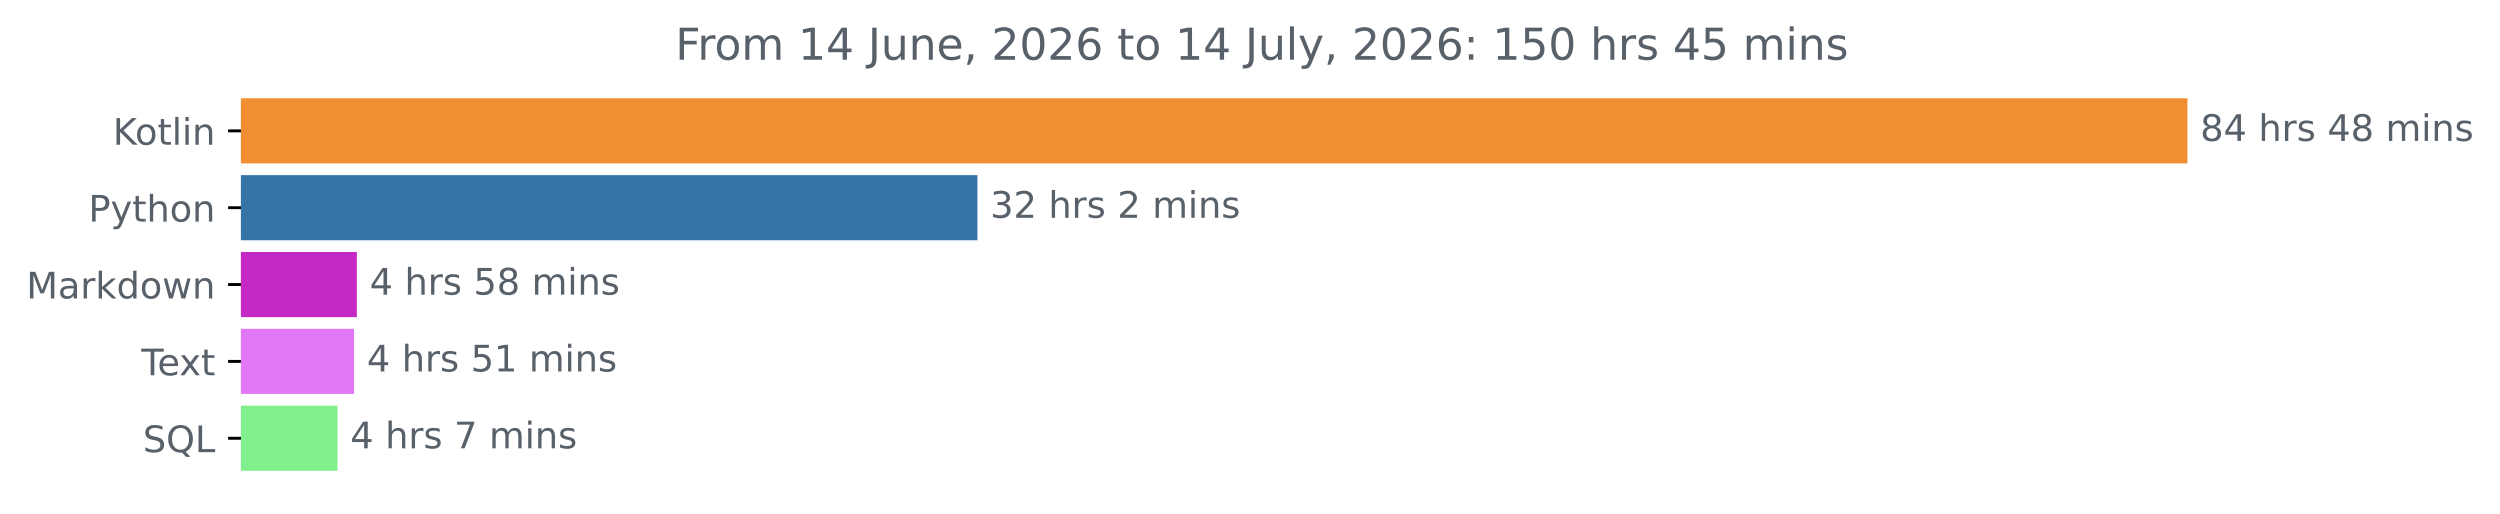
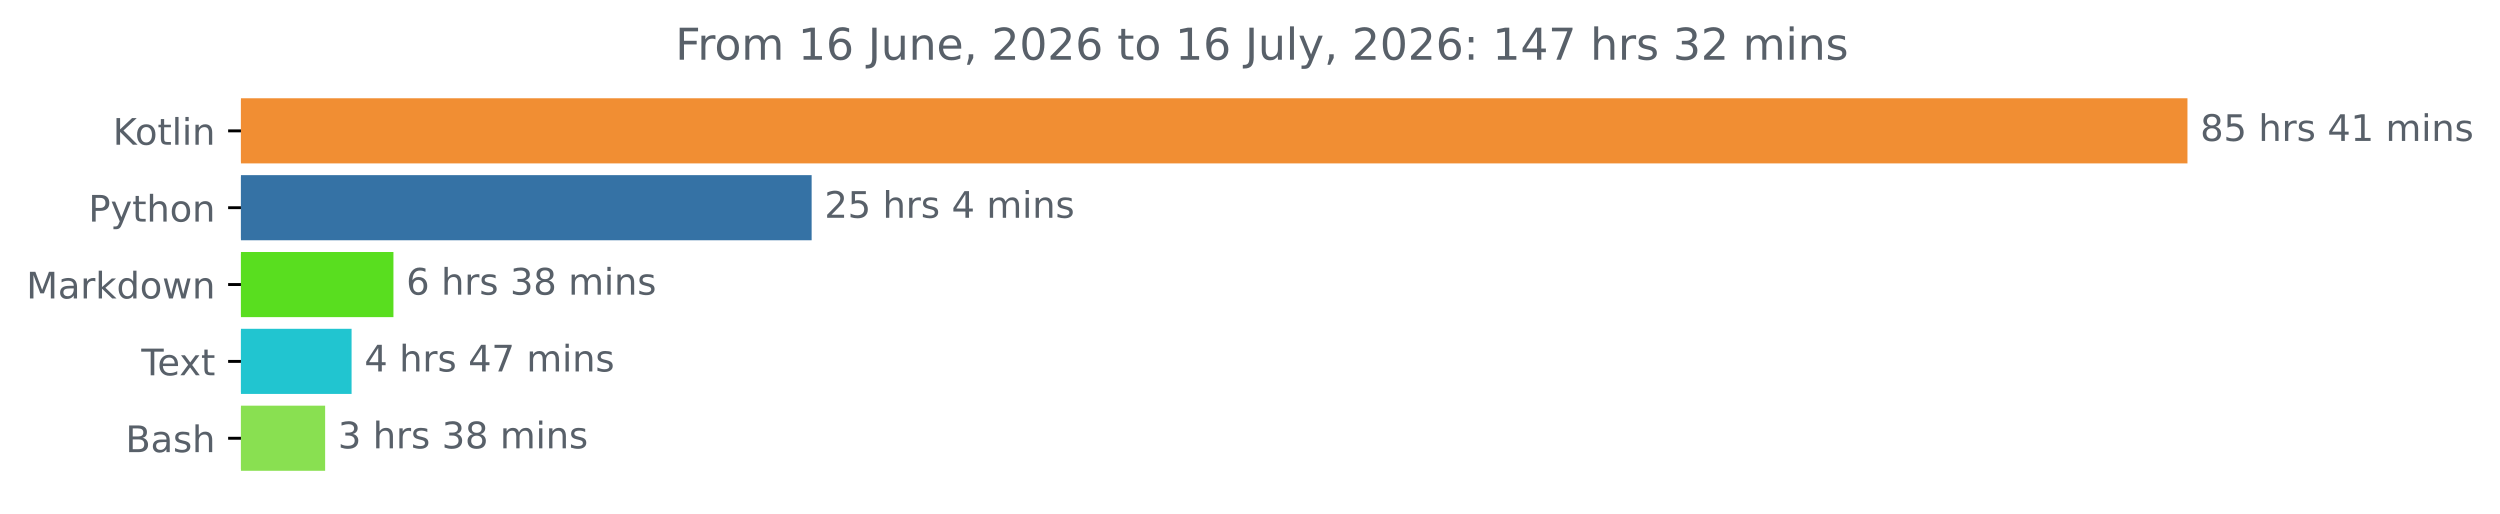
<svg xmlns="http://www.w3.org/2000/svg" xmlns:xlink="http://www.w3.org/1999/xlink" width="683.177pt" height="140.398pt" viewBox="0 0 683.177 140.398" version="1.1">
  <defs>
    <style type="text/css">*{stroke-linejoin: round; stroke-linecap: butt}</style>
  </defs>
  <g id="figure_1">
    <g id="patch_1">
      <path d="M 0 140.398  L 683.177 140.398  L 683.177 0  L 0 0  L 0 140.398  z " style="fill: none" />
    </g>
    <g id="axes_1">
      <g id="patch_2">
-         <path d="M 65.841 27.358  L 597.269 27.358  L 597.269 44.158  L 65.841 44.158  z " clip-path="url(#p3224deefbf)" style="fill: #f18e33; stroke: #f18e33; stroke-linejoin: miter" />
+         <path d="M 65.841 27.358  L 597.269 27.358  L 597.269 44.158  L 65.841 44.158  z " clip-path="url(#p8a112ee69e)" style="fill: #f18e33; stroke: #f18e33; stroke-linejoin: miter" />
      </g>
      <g id="patch_3">
-         <path d="M 65.841 48.358  L 266.603 48.358  L 266.603 65.158  L 65.841 65.158  z " clip-path="url(#p3224deefbf)" style="fill: #3572a5; stroke: #3572a5; stroke-linejoin: miter" />
+         <path d="M 65.841 48.358  L 221.298 48.358  L 221.298 65.158  L 65.841 65.158  z " clip-path="url(#p8a112ee69e)" style="fill: #3572a5; stroke: #3572a5; stroke-linejoin: miter" />
      </g>
      <g id="patch_4">
-         <path d="M 65.841 69.358  L 97.018 69.358  L 97.018 86.158  L 65.841 86.158  z " clip-path="url(#p3224deefbf)" style="fill: #c429c5; stroke: #c429c5; stroke-linejoin: miter" />
+         <path d="M 65.841 69.358  L 107.015 69.358  L 107.015 86.158  L 65.841 86.158  z " clip-path="url(#p8a112ee69e)" style="fill: #59de1f; stroke: #59de1f; stroke-linejoin: miter" />
      </g>
      <g id="patch_5">
-         <path d="M 65.841 90.358  L 96.262 90.358  L 96.262 107.158  L 65.841 107.158  z " clip-path="url(#p3224deefbf)" style="fill: #e078f7; stroke: #e078f7; stroke-linejoin: miter" />
+         <path d="M 65.841 90.358  L 95.578 90.358  L 95.578 107.158  L 65.841 107.158  z " clip-path="url(#p8a112ee69e)" style="fill: #21c5d0; stroke: #21c5d0; stroke-linejoin: miter" />
      </g>
      <g id="patch_6">
-         <path d="M 65.841 111.358  L 91.727 111.358  L 91.727 128.158  L 65.841 128.158  z " clip-path="url(#p3224deefbf)" style="fill: #82ef8d; stroke: #82ef8d; stroke-linejoin: miter" />
+         <path d="M 65.841 111.358  L 88.349 111.358  L 88.349 128.158  L 65.841 128.158  z " clip-path="url(#p8a112ee69e)" style="fill: #89e051; stroke: #89e051; stroke-linejoin: miter" />
      </g>
      <g id="matplotlib.axis_1" />
      <g id="matplotlib.axis_2">
        <g id="ytick_1">
          <g id="line2d_1">
            <defs>
-               <path id="mf8705f5f57" d="M 0 0  L -3.5 0  " style="stroke: #000000; stroke-width: 0.8" />
+               <path id="m1fad1ec79e" d="M 0 0  L -3.5 0  " style="stroke: #000000; stroke-width: 0.8" />
            </defs>
            <g>
-               <use xlink:href="#mf8705f5f57" x="65.841" y="35.758" style="stroke: #000000; stroke-width: 0.8" />
+               <use xlink:href="#m1fad1ec79e" x="65.841" y="35.758" style="stroke: #000000; stroke-width: 0.8" />
            </g>
          </g>
          <g id="text_1">
            <g style="fill: #586069" transform="translate(30.85 39.55734) scale(0.1 -0.1)">
              <defs>
                <path id="DejaVuSans-4b" d="M 628 4666  L 1259 4666  L 1259 2694  L 3353 4666  L 4166 4666  L 1850 2491  L 4331 0  L 3500 0  L 1259 2247  L 1259 0  L 628 0  L 628 4666  z " transform="scale(0.015625)" />
                <path id="DejaVuSans-6f" d="M 1959 3097  Q 1497 3097 1228 2736  Q 959 2375 959 1747  Q 959 1119 1226 758  Q 1494 397 1959 397  Q 2419 397 2687 759  Q 2956 1122 2956 1747  Q 2956 2369 2687 2733  Q 2419 3097 1959 3097  z M 1959 3584  Q 2709 3584 3137 3096  Q 3566 2609 3566 1747  Q 3566 888 3137 398  Q 2709 -91 1959 -91  Q 1206 -91 779 398  Q 353 888 353 1747  Q 353 2609 779 3096  Q 1206 3584 1959 3584  z " transform="scale(0.015625)" />
                <path id="DejaVuSans-74" d="M 1172 4494  L 1172 3500  L 2356 3500  L 2356 3053  L 1172 3053  L 1172 1153  Q 1172 725 1289 603  Q 1406 481 1766 481  L 2356 481  L 2356 0  L 1766 0  Q 1100 0 847 248  Q 594 497 594 1153  L 594 3053  L 172 3053  L 172 3500  L 594 3500  L 594 4494  L 1172 4494  z " transform="scale(0.015625)" />
                <path id="DejaVuSans-6c" d="M 603 4863  L 1178 4863  L 1178 0  L 603 0  L 603 4863  z " transform="scale(0.015625)" />
                <path id="DejaVuSans-69" d="M 603 3500  L 1178 3500  L 1178 0  L 603 0  L 603 3500  z M 603 4863  L 1178 4863  L 1178 4134  L 603 4134  L 603 4863  z " transform="scale(0.015625)" />
                <path id="DejaVuSans-6e" d="M 3513 2113  L 3513 0  L 2938 0  L 2938 2094  Q 2938 2591 2744 2837  Q 2550 3084 2163 3084  Q 1697 3084 1428 2787  Q 1159 2491 1159 1978  L 1159 0  L 581 0  L 581 3500  L 1159 3500  L 1159 2956  Q 1366 3272 1645 3428  Q 1925 3584 2291 3584  Q 2894 3584 3203 3211  Q 3513 2838 3513 2113  z " transform="scale(0.015625)" />
              </defs>
              <use xlink:href="#DejaVuSans-4b" />
              <use xlink:href="#DejaVuSans-6f" x="60.576" />
              <use xlink:href="#DejaVuSans-74" x="121.758" />
              <use xlink:href="#DejaVuSans-6c" x="160.967" />
              <use xlink:href="#DejaVuSans-69" x="188.75" />
              <use xlink:href="#DejaVuSans-6e" x="216.533" />
            </g>
          </g>
        </g>
        <g id="ytick_2">
          <g id="line2d_2">
            <g>
-               <use xlink:href="#mf8705f5f57" x="65.841" y="56.758" style="stroke: #000000; stroke-width: 0.8" />
+               <use xlink:href="#m1fad1ec79e" x="65.841" y="56.758" style="stroke: #000000; stroke-width: 0.8" />
            </g>
          </g>
          <g id="text_2">
            <g style="fill: #586069" transform="translate(24.17813 60.55734) scale(0.1 -0.1)">
              <defs>
                <path id="DejaVuSans-50" d="M 1259 4147  L 1259 2394  L 2053 2394  Q 2494 2394 2734 2622  Q 2975 2850 2975 3272  Q 2975 3691 2734 3919  Q 2494 4147 2053 4147  L 1259 4147  z M 628 4666  L 2053 4666  Q 2838 4666 3239 4311  Q 3641 3956 3641 3272  Q 3641 2581 3239 2228  Q 2838 1875 2053 1875  L 1259 1875  L 1259 0  L 628 0  L 628 4666  z " transform="scale(0.015625)" />
                <path id="DejaVuSans-79" d="M 2059 -325  Q 1816 -950 1584 -1140  Q 1353 -1331 966 -1331  L 506 -1331  L 506 -850  L 844 -850  Q 1081 -850 1212 -737  Q 1344 -625 1503 -206  L 1606 56  L 191 3500  L 800 3500  L 1894 763  L 2988 3500  L 3597 3500  L 2059 -325  z " transform="scale(0.015625)" />
                <path id="DejaVuSans-68" d="M 3513 2113  L 3513 0  L 2938 0  L 2938 2094  Q 2938 2591 2744 2837  Q 2550 3084 2163 3084  Q 1697 3084 1428 2787  Q 1159 2491 1159 1978  L 1159 0  L 581 0  L 581 4863  L 1159 4863  L 1159 2956  Q 1366 3272 1645 3428  Q 1925 3584 2291 3584  Q 2894 3584 3203 3211  Q 3513 2838 3513 2113  z " transform="scale(0.015625)" />
              </defs>
              <use xlink:href="#DejaVuSans-50" />
              <use xlink:href="#DejaVuSans-79" x="60.303" />
              <use xlink:href="#DejaVuSans-74" x="119.482" />
              <use xlink:href="#DejaVuSans-68" x="158.691" />
              <use xlink:href="#DejaVuSans-6f" x="222.07" />
              <use xlink:href="#DejaVuSans-6e" x="283.252" />
            </g>
          </g>
        </g>
        <g id="ytick_3">
          <g id="line2d_3">
            <g>
-               <use xlink:href="#mf8705f5f57" x="65.841" y="77.758" style="stroke: #000000; stroke-width: 0.8" />
+               <use xlink:href="#m1fad1ec79e" x="65.841" y="77.758" style="stroke: #000000; stroke-width: 0.8" />
            </g>
          </g>
          <g id="text_3">
            <g style="fill: #586069" transform="translate(7.2 81.55734) scale(0.1 -0.1)">
              <defs>
                <path id="DejaVuSans-4d" d="M 628 4666  L 1569 4666  L 2759 1491  L 3956 4666  L 4897 4666  L 4897 0  L 4281 0  L 4281 4097  L 3078 897  L 2444 897  L 1241 4097  L 1241 0  L 628 0  L 628 4666  z " transform="scale(0.015625)" />
                <path id="DejaVuSans-61" d="M 2194 1759  Q 1497 1759 1228 1600  Q 959 1441 959 1056  Q 959 750 1161 570  Q 1363 391 1709 391  Q 2188 391 2477 730  Q 2766 1069 2766 1631  L 2766 1759  L 2194 1759  z M 3341 1997  L 3341 0  L 2766 0  L 2766 531  Q 2569 213 2275 61  Q 1981 -91 1556 -91  Q 1019 -91 701 211  Q 384 513 384 1019  Q 384 1609 779 1909  Q 1175 2209 1959 2209  L 2766 2209  L 2766 2266  Q 2766 2663 2505 2880  Q 2244 3097 1772 3097  Q 1472 3097 1187 3025  Q 903 2953 641 2809  L 641 3341  Q 956 3463 1253 3523  Q 1550 3584 1831 3584  Q 2591 3584 2966 3190  Q 3341 2797 3341 1997  z " transform="scale(0.015625)" />
                <path id="DejaVuSans-72" d="M 2631 2963  Q 2534 3019 2420 3045  Q 2306 3072 2169 3072  Q 1681 3072 1420 2755  Q 1159 2438 1159 1844  L 1159 0  L 581 0  L 581 3500  L 1159 3500  L 1159 2956  Q 1341 3275 1631 3429  Q 1922 3584 2338 3584  Q 2397 3584 2469 3576  Q 2541 3569 2628 3553  L 2631 2963  z " transform="scale(0.015625)" />
                <path id="DejaVuSans-6b" d="M 581 4863  L 1159 4863  L 1159 1991  L 2875 3500  L 3609 3500  L 1753 1863  L 3688 0  L 2938 0  L 1159 1709  L 1159 0  L 581 0  L 581 4863  z " transform="scale(0.015625)" />
                <path id="DejaVuSans-64" d="M 2906 2969  L 2906 4863  L 3481 4863  L 3481 0  L 2906 0  L 2906 525  Q 2725 213 2448 61  Q 2172 -91 1784 -91  Q 1150 -91 751 415  Q 353 922 353 1747  Q 353 2572 751 3078  Q 1150 3584 1784 3584  Q 2172 3584 2448 3432  Q 2725 3281 2906 2969  z M 947 1747  Q 947 1113 1208 752  Q 1469 391 1925 391  Q 2381 391 2643 752  Q 2906 1113 2906 1747  Q 2906 2381 2643 2742  Q 2381 3103 1925 3103  Q 1469 3103 1208 2742  Q 947 2381 947 1747  z " transform="scale(0.015625)" />
                <path id="DejaVuSans-77" d="M 269 3500  L 844 3500  L 1563 769  L 2278 3500  L 2956 3500  L 3675 769  L 4391 3500  L 4966 3500  L 4050 0  L 3372 0  L 2619 2869  L 1863 0  L 1184 0  L 269 3500  z " transform="scale(0.015625)" />
              </defs>
              <use xlink:href="#DejaVuSans-4d" />
              <use xlink:href="#DejaVuSans-61" x="86.279" />
              <use xlink:href="#DejaVuSans-72" x="147.559" />
              <use xlink:href="#DejaVuSans-6b" x="188.672" />
              <use xlink:href="#DejaVuSans-64" x="246.582" />
              <use xlink:href="#DejaVuSans-6f" x="310.059" />
              <use xlink:href="#DejaVuSans-77" x="371.24" />
              <use xlink:href="#DejaVuSans-6e" x="453.027" />
            </g>
          </g>
        </g>
        <g id="ytick_4">
          <g id="line2d_4">
            <g>
-               <use xlink:href="#mf8705f5f57" x="65.841" y="98.758" style="stroke: #000000; stroke-width: 0.8" />
+               <use xlink:href="#m1fad1ec79e" x="65.841" y="98.758" style="stroke: #000000; stroke-width: 0.8" />
            </g>
          </g>
          <g id="text_4">
            <g style="fill: #586069" transform="translate(38.61563 102.5573) scale(0.1 -0.1)">
              <defs>
                <path id="DejaVuSans-54" d="M -19 4666  L 3928 4666  L 3928 4134  L 2272 4134  L 2272 0  L 1638 0  L 1638 4134  L -19 4134  L -19 4666  z " transform="scale(0.015625)" />
                <path id="DejaVuSans-65" d="M 3597 1894  L 3597 1613  L 953 1613  Q 991 1019 1311 708  Q 1631 397 2203 397  Q 2534 397 2845 478  Q 3156 559 3463 722  L 3463 178  Q 3153 47 2828 -22  Q 2503 -91 2169 -91  Q 1331 -91 842 396  Q 353 884 353 1716  Q 353 2575 817 3079  Q 1281 3584 2069 3584  Q 2775 3584 3186 3129  Q 3597 2675 3597 1894  z M 3022 2063  Q 3016 2534 2758 2815  Q 2500 3097 2075 3097  Q 1594 3097 1305 2825  Q 1016 2553 972 2059  L 3022 2063  z " transform="scale(0.015625)" />
                <path id="DejaVuSans-78" d="M 3513 3500  L 2247 1797  L 3578 0  L 2900 0  L 1881 1375  L 863 0  L 184 0  L 1544 1831  L 300 3500  L 978 3500  L 1906 2253  L 2834 3500  L 3513 3500  z " transform="scale(0.015625)" />
              </defs>
              <use xlink:href="#DejaVuSans-54" />
              <use xlink:href="#DejaVuSans-65" x="44.084" />
              <use xlink:href="#DejaVuSans-78" x="103.857" />
              <use xlink:href="#DejaVuSans-74" x="163.037" />
            </g>
          </g>
        </g>
        <g id="ytick_5">
          <g id="line2d_5">
            <g>
-               <use xlink:href="#mf8705f5f57" x="65.841" y="119.758" style="stroke: #000000; stroke-width: 0.8" />
+               <use xlink:href="#m1fad1ec79e" x="65.841" y="119.758" style="stroke: #000000; stroke-width: 0.8" />
            </g>
          </g>
          <g id="text_5">
-             <g style="fill: #586069" transform="translate(39.04844 123.5573) scale(0.1 -0.1)">
-               <defs>
-                 <path id="DejaVuSans-53" d="M 3425 4513  L 3425 3897  Q 3066 4069 2747 4153  Q 2428 4238 2131 4238  Q 1616 4238 1336 4038  Q 1056 3838 1056 3469  Q 1056 3159 1242 3001  Q 1428 2844 1947 2747  L 2328 2669  Q 3034 2534 3370 2195  Q 3706 1856 3706 1288  Q 3706 609 3251 259  Q 2797 -91 1919 -91  Q 1588 -91 1214 -16  Q 841 59 441 206  L 441 856  Q 825 641 1194 531  Q 1563 422 1919 422  Q 2459 422 2753 634  Q 3047 847 3047 1241  Q 3047 1584 2836 1778  Q 2625 1972 2144 2069  L 1759 2144  Q 1053 2284 737 2584  Q 422 2884 422 3419  Q 422 4038 858 4394  Q 1294 4750 2059 4750  Q 2388 4750 2728 4690  Q 3069 4631 3425 4513  z " transform="scale(0.015625)" />
-                 <path id="DejaVuSans-51" d="M 2522 4238  Q 1834 4238 1429 3725  Q 1025 3213 1025 2328  Q 1025 1447 1429 934  Q 1834 422 2522 422  Q 3209 422 3611 934  Q 4013 1447 4013 2328  Q 4013 3213 3611 3725  Q 3209 4238 2522 4238  z M 3406 84  L 4238 -825  L 3475 -825  L 2784 -78  Q 2681 -84 2626 -87  Q 2572 -91 2522 -91  Q 1538 -91 948 567  Q 359 1225 359 2328  Q 359 3434 948 4092  Q 1538 4750 2522 4750  Q 3503 4750 4090 4092  Q 4678 3434 4678 2328  Q 4678 1516 4351 937  Q 4025 359 3406 84  z " transform="scale(0.015625)" />
-                 <path id="DejaVuSans-4c" d="M 628 4666  L 1259 4666  L 1259 531  L 3531 531  L 3531 0  L 628 0  L 628 4666  z " transform="scale(0.015625)" />
-               </defs>
-               <use xlink:href="#DejaVuSans-53" />
-               <use xlink:href="#DejaVuSans-51" x="63.477" />
-               <use xlink:href="#DejaVuSans-4c" x="142.188" />
+             <g style="fill: #586069" transform="translate(34.30469 123.5573) scale(0.1 -0.1)">
+               <defs>
+                 <path id="DejaVuSans-42" d="M 1259 2228  L 1259 519  L 2272 519  Q 2781 519 3026 730  Q 3272 941 3272 1375  Q 3272 1813 3026 2020  Q 2781 2228 2272 2228  L 1259 2228  z M 1259 4147  L 1259 2741  L 2194 2741  Q 2656 2741 2882 2914  Q 3109 3088 3109 3444  Q 3109 3797 2882 3972  Q 2656 4147 2194 4147  L 1259 4147  z M 628 4666  L 2241 4666  Q 2963 4666 3353 4366  Q 3744 4066 3744 3513  Q 3744 3084 3544 2831  Q 3344 2578 2956 2516  Q 3422 2416 3680 2098  Q 3938 1781 3938 1306  Q 3938 681 3513 340  Q 3088 0 2303 0  L 628 0  L 628 4666  z " transform="scale(0.015625)" />
+                 <path id="DejaVuSans-73" d="M 2834 3397  L 2834 2853  Q 2591 2978 2328 3040  Q 2066 3103 1784 3103  Q 1356 3103 1142 2972  Q 928 2841 928 2578  Q 928 2378 1081 2264  Q 1234 2150 1697 2047  L 1894 2003  Q 2506 1872 2764 1633  Q 3022 1394 3022 966  Q 3022 478 2636 193  Q 2250 -91 1575 -91  Q 1294 -91 989 -36  Q 684 19 347 128  L 347 722  Q 666 556 975 473  Q 1284 391 1588 391  Q 1994 391 2212 530  Q 2431 669 2431 922  Q 2431 1156 2273 1281  Q 2116 1406 1581 1522  L 1381 1569  Q 847 1681 609 1914  Q 372 2147 372 2553  Q 372 3047 722 3315  Q 1072 3584 1716 3584  Q 2034 3584 2315 3537  Q 2597 3491 2834 3397  z " transform="scale(0.015625)" />
+               </defs>
+               <use xlink:href="#DejaVuSans-42" />
+               <use xlink:href="#DejaVuSans-61" x="68.604" />
+               <use xlink:href="#DejaVuSans-73" x="129.883" />
+               <use xlink:href="#DejaVuSans-68" x="181.982" />
            </g>
          </g>
        </g>
      </g>
      <g id="text_6">
        <g style="fill: #586069" transform="translate(601.2692 38.5175) scale(0.1 -0.1)">
          <defs>
            <path id="DejaVuSans-38" d="M 2034 2216  Q 1584 2216 1326 1975  Q 1069 1734 1069 1313  Q 1069 891 1326 650  Q 1584 409 2034 409  Q 2484 409 2743 651  Q 3003 894 3003 1313  Q 3003 1734 2745 1975  Q 2488 2216 2034 2216  z M 1403 2484  Q 997 2584 770 2862  Q 544 3141 544 3541  Q 544 4100 942 4425  Q 1341 4750 2034 4750  Q 2731 4750 3128 4425  Q 3525 4100 3525 3541  Q 3525 3141 3298 2862  Q 3072 2584 2669 2484  Q 3125 2378 3379 2068  Q 3634 1759 3634 1313  Q 3634 634 3220 271  Q 2806 -91 2034 -91  Q 1263 -91 848 271  Q 434 634 434 1313  Q 434 1759 690 2068  Q 947 2378 1403 2484  z M 1172 3481  Q 1172 3119 1398 2916  Q 1625 2713 2034 2713  Q 2441 2713 2670 2916  Q 2900 3119 2900 3481  Q 2900 3844 2670 4047  Q 2441 4250 2034 4250  Q 1625 4250 1398 4047  Q 1172 3844 1172 3481  z " transform="scale(0.015625)" />
+             <path id="DejaVuSans-35" d="M 691 4666  L 3169 4666  L 3169 4134  L 1269 4134  L 1269 2991  Q 1406 3038 1543 3061  Q 1681 3084 1819 3084  Q 2600 3084 3056 2656  Q 3513 2228 3513 1497  Q 3513 744 3044 326  Q 2575 -91 1722 -91  Q 1428 -91 1123 -41  Q 819 9 494 109  L 494 744  Q 775 591 1075 516  Q 1375 441 1709 441  Q 2250 441 2565 725  Q 2881 1009 2881 1497  Q 2881 1984 2565 2268  Q 2250 2553 1709 2553  Q 1456 2553 1204 2497  Q 953 2441 691 2322  L 691 4666  z " transform="scale(0.015625)" />
+             <path id="DejaVuSans-20" transform="scale(0.015625)" />
            <path id="DejaVuSans-34" d="M 2419 4116  L 825 1625  L 2419 1625  L 2419 4116  z M 2253 4666  L 3047 4666  L 3047 1625  L 3713 1625  L 3713 1100  L 3047 1100  L 3047 0  L 2419 0  L 2419 1100  L 313 1100  L 313 1709  L 2253 4666  z " transform="scale(0.015625)" />
-             <path id="DejaVuSans-20" transform="scale(0.015625)" />
-             <path id="DejaVuSans-73" d="M 2834 3397  L 2834 2853  Q 2591 2978 2328 3040  Q 2066 3103 1784 3103  Q 1356 3103 1142 2972  Q 928 2841 928 2578  Q 928 2378 1081 2264  Q 1234 2150 1697 2047  L 1894 2003  Q 2506 1872 2764 1633  Q 3022 1394 3022 966  Q 3022 478 2636 193  Q 2250 -91 1575 -91  Q 1294 -91 989 -36  Q 684 19 347 128  L 347 722  Q 666 556 975 473  Q 1284 391 1588 391  Q 1994 391 2212 530  Q 2431 669 2431 922  Q 2431 1156 2273 1281  Q 2116 1406 1581 1522  L 1381 1569  Q 847 1681 609 1914  Q 372 2147 372 2553  Q 372 3047 722 3315  Q 1072 3584 1716 3584  Q 2034 3584 2315 3537  Q 2597 3491 2834 3397  z " transform="scale(0.015625)" />
+             <path id="DejaVuSans-31" d="M 794 531  L 1825 531  L 1825 4091  L 703 3866  L 703 4441  L 1819 4666  L 2450 4666  L 2450 531  L 3481 531  L 3481 0  L 794 0  L 794 531  z " transform="scale(0.015625)" />
            <path id="DejaVuSans-6d" d="M 3328 2828  Q 3544 3216 3844 3400  Q 4144 3584 4550 3584  Q 5097 3584 5394 3201  Q 5691 2819 5691 2113  L 5691 0  L 5113 0  L 5113 2094  Q 5113 2597 4934 2840  Q 4756 3084 4391 3084  Q 3944 3084 3684 2787  Q 3425 2491 3425 1978  L 3425 0  L 2847 0  L 2847 2094  Q 2847 2600 2669 2842  Q 2491 3084 2119 3084  Q 1678 3084 1418 2786  Q 1159 2488 1159 1978  L 1159 0  L 581 0  L 581 3500  L 1159 3500  L 1159 2956  Q 1356 3278 1631 3431  Q 1906 3584 2284 3584  Q 2666 3584 2933 3390  Q 3200 3197 3328 2828  z " transform="scale(0.015625)" />
          </defs>
          <use xlink:href="#DejaVuSans-38" />
-           <use xlink:href="#DejaVuSans-34" x="63.623" />
+           <use xlink:href="#DejaVuSans-35" x="63.623" />
          <use xlink:href="#DejaVuSans-20" x="127.246" />
          <use xlink:href="#DejaVuSans-68" x="159.033" />
          <use xlink:href="#DejaVuSans-72" x="222.412" />
          <use xlink:href="#DejaVuSans-73" x="263.525" />
          <use xlink:href="#DejaVuSans-20" x="315.625" />
          <use xlink:href="#DejaVuSans-34" x="347.412" />
-           <use xlink:href="#DejaVuSans-38" x="411.035" />
+           <use xlink:href="#DejaVuSans-31" x="411.035" />
          <use xlink:href="#DejaVuSans-20" x="474.658" />
          <use xlink:href="#DejaVuSans-6d" x="506.445" />
          <use xlink:href="#DejaVuSans-69" x="603.857" />
          <use xlink:href="#DejaVuSans-6e" x="631.641" />
          <use xlink:href="#DejaVuSans-73" x="695.02" />
        </g>
      </g>
      <g id="text_7">
-         <g style="fill: #586069" transform="translate(270.6025 59.5175) scale(0.1 -0.1)">
-           <defs>
-             <path id="DejaVuSans-33" d="M 2597 2516  Q 3050 2419 3304 2112  Q 3559 1806 3559 1356  Q 3559 666 3084 287  Q 2609 -91 1734 -91  Q 1441 -91 1130 -33  Q 819 25 488 141  L 488 750  Q 750 597 1062 519  Q 1375 441 1716 441  Q 2309 441 2620 675  Q 2931 909 2931 1356  Q 2931 1769 2642 2001  Q 2353 2234 1838 2234  L 1294 2234  L 1294 2753  L 1863 2753  Q 2328 2753 2575 2939  Q 2822 3125 2822 3475  Q 2822 3834 2567 4026  Q 2313 4219 1838 4219  Q 1578 4219 1281 4162  Q 984 4106 628 3988  L 628 4550  Q 988 4650 1302 4700  Q 1616 4750 1894 4750  Q 2613 4750 3031 4423  Q 3450 4097 3450 3541  Q 3450 3153 3228 2886  Q 3006 2619 2597 2516  z " transform="scale(0.015625)" />
+         <g style="fill: #586069" transform="translate(225.2981 59.5175) scale(0.1 -0.1)">
+           <defs>
            <path id="DejaVuSans-32" d="M 1228 531  L 3431 531  L 3431 0  L 469 0  L 469 531  Q 828 903 1448 1529  Q 2069 2156 2228 2338  Q 2531 2678 2651 2914  Q 2772 3150 2772 3378  Q 2772 3750 2511 3984  Q 2250 4219 1831 4219  Q 1534 4219 1204 4116  Q 875 4013 500 3803  L 500 4441  Q 881 4594 1212 4672  Q 1544 4750 1819 4750  Q 2544 4750 2975 4387  Q 3406 4025 3406 3419  Q 3406 3131 3298 2873  Q 3191 2616 2906 2266  Q 2828 2175 2409 1742  Q 1991 1309 1228 531  z " transform="scale(0.015625)" />
          </defs>
-           <use xlink:href="#DejaVuSans-33" />
-           <use xlink:href="#DejaVuSans-32" x="63.623" />
+           <use xlink:href="#DejaVuSans-32" />
+           <use xlink:href="#DejaVuSans-35" x="63.623" />
          <use xlink:href="#DejaVuSans-20" x="127.246" />
          <use xlink:href="#DejaVuSans-68" x="159.033" />
          <use xlink:href="#DejaVuSans-72" x="222.412" />
          <use xlink:href="#DejaVuSans-73" x="263.525" />
          <use xlink:href="#DejaVuSans-20" x="315.625" />
-           <use xlink:href="#DejaVuSans-32" x="347.412" />
+           <use xlink:href="#DejaVuSans-34" x="347.412" />
          <use xlink:href="#DejaVuSans-20" x="411.035" />
          <use xlink:href="#DejaVuSans-6d" x="442.822" />
          <use xlink:href="#DejaVuSans-69" x="540.234" />
          <use xlink:href="#DejaVuSans-6e" x="568.018" />
          <use xlink:href="#DejaVuSans-73" x="631.396" />
        </g>
      </g>
      <g id="text_8">
-         <g style="fill: #586069" transform="translate(101.0178 80.5175) scale(0.1 -0.1)">
-           <defs>
-             <path id="DejaVuSans-35" d="M 691 4666  L 3169 4666  L 3169 4134  L 1269 4134  L 1269 2991  Q 1406 3038 1543 3061  Q 1681 3084 1819 3084  Q 2600 3084 3056 2656  Q 3513 2228 3513 1497  Q 3513 744 3044 326  Q 2575 -91 1722 -91  Q 1428 -91 1123 -41  Q 819 9 494 109  L 494 744  Q 775 591 1075 516  Q 1375 441 1709 441  Q 2250 441 2565 725  Q 2881 1009 2881 1497  Q 2881 1984 2565 2268  Q 2250 2553 1709 2553  Q 1456 2553 1204 2497  Q 953 2441 691 2322  L 691 4666  z " transform="scale(0.015625)" />
+         <g style="fill: #586069" transform="translate(111.0154 80.5175) scale(0.1 -0.1)">
+           <defs>
+             <path id="DejaVuSans-36" d="M 2113 2584  Q 1688 2584 1439 2293  Q 1191 2003 1191 1497  Q 1191 994 1439 701  Q 1688 409 2113 409  Q 2538 409 2786 701  Q 3034 994 3034 1497  Q 3034 2003 2786 2293  Q 2538 2584 2113 2584  z M 3366 4563  L 3366 3988  Q 3128 4100 2886 4159  Q 2644 4219 2406 4219  Q 1781 4219 1451 3797  Q 1122 3375 1075 2522  Q 1259 2794 1537 2939  Q 1816 3084 2150 3084  Q 2853 3084 3261 2657  Q 3669 2231 3669 1497  Q 3669 778 3244 343  Q 2819 -91 2113 -91  Q 1303 -91 875 529  Q 447 1150 447 2328  Q 447 3434 972 4092  Q 1497 4750 2381 4750  Q 2619 4750 2861 4703  Q 3103 4656 3366 4563  z " transform="scale(0.015625)" />
+             <path id="DejaVuSans-33" d="M 2597 2516  Q 3050 2419 3304 2112  Q 3559 1806 3559 1356  Q 3559 666 3084 287  Q 2609 -91 1734 -91  Q 1441 -91 1130 -33  Q 819 25 488 141  L 488 750  Q 750 597 1062 519  Q 1375 441 1716 441  Q 2309 441 2620 675  Q 2931 909 2931 1356  Q 2931 1769 2642 2001  Q 2353 2234 1838 2234  L 1294 2234  L 1294 2753  L 1863 2753  Q 2328 2753 2575 2939  Q 2822 3125 2822 3475  Q 2822 3834 2567 4026  Q 2313 4219 1838 4219  Q 1578 4219 1281 4162  Q 984 4106 628 3988  L 628 4550  Q 988 4650 1302 4700  Q 1616 4750 1894 4750  Q 2613 4750 3031 4423  Q 3450 4097 3450 3541  Q 3450 3153 3228 2886  Q 3006 2619 2597 2516  z " transform="scale(0.015625)" />
+           </defs>
+           <use xlink:href="#DejaVuSans-36" />
+           <use xlink:href="#DejaVuSans-20" x="63.623" />
+           <use xlink:href="#DejaVuSans-68" x="95.41" />
+           <use xlink:href="#DejaVuSans-72" x="158.789" />
+           <use xlink:href="#DejaVuSans-73" x="199.902" />
+           <use xlink:href="#DejaVuSans-20" x="252.002" />
+           <use xlink:href="#DejaVuSans-33" x="283.789" />
+           <use xlink:href="#DejaVuSans-38" x="347.412" />
+           <use xlink:href="#DejaVuSans-20" x="411.035" />
+           <use xlink:href="#DejaVuSans-6d" x="442.822" />
+           <use xlink:href="#DejaVuSans-69" x="540.234" />
+           <use xlink:href="#DejaVuSans-6e" x="568.018" />
+           <use xlink:href="#DejaVuSans-73" x="631.396" />
+         </g>
+       </g>
+       <g id="text_9">
+         <g style="fill: #586069" transform="translate(99.57793 101.5175) scale(0.1 -0.1)">
+           <defs>
+             <path id="DejaVuSans-37" d="M 525 4666  L 3525 4666  L 3525 4397  L 1831 0  L 1172 0  L 2766 4134  L 525 4134  L 525 4666  z " transform="scale(0.015625)" />
          </defs>
          <use xlink:href="#DejaVuSans-34" />
          <use xlink:href="#DejaVuSans-20" x="63.623" />
          <use xlink:href="#DejaVuSans-68" x="95.41" />
          <use xlink:href="#DejaVuSans-72" x="158.789" />
          <use xlink:href="#DejaVuSans-73" x="199.902" />
          <use xlink:href="#DejaVuSans-20" x="252.002" />
-           <use xlink:href="#DejaVuSans-35" x="283.789" />
+           <use xlink:href="#DejaVuSans-34" x="283.789" />
+           <use xlink:href="#DejaVuSans-37" x="347.412" />
+           <use xlink:href="#DejaVuSans-20" x="411.035" />
+           <use xlink:href="#DejaVuSans-6d" x="442.822" />
+           <use xlink:href="#DejaVuSans-69" x="540.234" />
+           <use xlink:href="#DejaVuSans-6e" x="568.018" />
+           <use xlink:href="#DejaVuSans-73" x="631.396" />
+         </g>
+       </g>
+       <g id="text_10">
+         <g style="fill: #586069" transform="translate(92.34948 122.5175) scale(0.1 -0.1)">
+           <use xlink:href="#DejaVuSans-33" />
+           <use xlink:href="#DejaVuSans-20" x="63.623" />
+           <use xlink:href="#DejaVuSans-68" x="95.41" />
+           <use xlink:href="#DejaVuSans-72" x="158.789" />
+           <use xlink:href="#DejaVuSans-73" x="199.902" />
+           <use xlink:href="#DejaVuSans-20" x="252.002" />
+           <use xlink:href="#DejaVuSans-33" x="283.789" />
          <use xlink:href="#DejaVuSans-38" x="347.412" />
          <use xlink:href="#DejaVuSans-20" x="411.035" />
          <use xlink:href="#DejaVuSans-6d" x="442.822" />
          <use xlink:href="#DejaVuSans-69" x="540.234" />
          <use xlink:href="#DejaVuSans-6e" x="568.018" />
          <use xlink:href="#DejaVuSans-73" x="631.396" />
        </g>
      </g>
-       <g id="text_9">
-         <g style="fill: #586069" transform="translate(100.262 101.5175) scale(0.1 -0.1)">
-           <defs>
-             <path id="DejaVuSans-31" d="M 794 531  L 1825 531  L 1825 4091  L 703 3866  L 703 4441  L 1819 4666  L 2450 4666  L 2450 531  L 3481 531  L 3481 0  L 794 0  L 794 531  z " transform="scale(0.015625)" />
-           </defs>
-           <use xlink:href="#DejaVuSans-34" />
-           <use xlink:href="#DejaVuSans-20" x="63.623" />
-           <use xlink:href="#DejaVuSans-68" x="95.41" />
-           <use xlink:href="#DejaVuSans-72" x="158.789" />
-           <use xlink:href="#DejaVuSans-73" x="199.902" />
-           <use xlink:href="#DejaVuSans-20" x="252.002" />
-           <use xlink:href="#DejaVuSans-35" x="283.789" />
-           <use xlink:href="#DejaVuSans-31" x="347.412" />
-           <use xlink:href="#DejaVuSans-20" x="411.035" />
-           <use xlink:href="#DejaVuSans-6d" x="442.822" />
-           <use xlink:href="#DejaVuSans-69" x="540.234" />
-           <use xlink:href="#DejaVuSans-6e" x="568.018" />
-           <use xlink:href="#DejaVuSans-73" x="631.396" />
-         </g>
-       </g>
-       <g id="text_10">
-         <g style="fill: #586069" transform="translate(95.7271 122.5175) scale(0.1 -0.1)">
-           <defs>
-             <path id="DejaVuSans-37" d="M 525 4666  L 3525 4666  L 3525 4397  L 1831 0  L 1172 0  L 2766 4134  L 525 4134  L 525 4666  z " transform="scale(0.015625)" />
-           </defs>
-           <use xlink:href="#DejaVuSans-34" />
-           <use xlink:href="#DejaVuSans-20" x="63.623" />
-           <use xlink:href="#DejaVuSans-68" x="95.41" />
-           <use xlink:href="#DejaVuSans-72" x="158.789" />
-           <use xlink:href="#DejaVuSans-73" x="199.902" />
-           <use xlink:href="#DejaVuSans-20" x="252.002" />
-           <use xlink:href="#DejaVuSans-37" x="283.789" />
-           <use xlink:href="#DejaVuSans-20" x="347.412" />
-           <use xlink:href="#DejaVuSans-6d" x="379.199" />
-           <use xlink:href="#DejaVuSans-69" x="476.611" />
-           <use xlink:href="#DejaVuSans-6e" x="504.395" />
-           <use xlink:href="#DejaVuSans-73" x="567.773" />
-         </g>
-       </g>
      <g id="text_11">
        <g style="fill: #586069" transform="translate(184.5544 16.31812) scale(0.12 -0.12)">
          <defs>
            <path id="DejaVuSans-46" d="M 628 4666  L 3309 4666  L 3309 4134  L 1259 4134  L 1259 2759  L 3109 2759  L 3109 2228  L 1259 2228  L 1259 0  L 628 0  L 628 4666  z " transform="scale(0.015625)" />
            <path id="DejaVuSans-4a" d="M 628 4666  L 1259 4666  L 1259 325  Q 1259 -519 939 -900  Q 619 -1281 -91 -1281  L -331 -1281  L -331 -750  L -134 -750  Q 284 -750 456 -515  Q 628 -281 628 325  L 628 4666  z " transform="scale(0.015625)" />
            <path id="DejaVuSans-75" d="M 544 1381  L 544 3500  L 1119 3500  L 1119 1403  Q 1119 906 1312 657  Q 1506 409 1894 409  Q 2359 409 2629 706  Q 2900 1003 2900 1516  L 2900 3500  L 3475 3500  L 3475 0  L 2900 0  L 2900 538  Q 2691 219 2414 64  Q 2138 -91 1772 -91  Q 1169 -91 856 284  Q 544 659 544 1381  z M 1991 3584  L 1991 3584  z " transform="scale(0.015625)" />
            <path id="DejaVuSans-2c" d="M 750 794  L 1409 794  L 1409 256  L 897 -744  L 494 -744  L 750 256  L 750 794  z " transform="scale(0.015625)" />
            <path id="DejaVuSans-30" d="M 2034 4250  Q 1547 4250 1301 3770  Q 1056 3291 1056 2328  Q 1056 1369 1301 889  Q 1547 409 2034 409  Q 2525 409 2770 889  Q 3016 1369 3016 2328  Q 3016 3291 2770 3770  Q 2525 4250 2034 4250  z M 2034 4750  Q 2819 4750 3233 4129  Q 3647 3509 3647 2328  Q 3647 1150 3233 529  Q 2819 -91 2034 -91  Q 1250 -91 836 529  Q 422 1150 422 2328  Q 422 3509 836 4129  Q 1250 4750 2034 4750  z " transform="scale(0.015625)" />
-             <path id="DejaVuSans-36" d="M 2113 2584  Q 1688 2584 1439 2293  Q 1191 2003 1191 1497  Q 1191 994 1439 701  Q 1688 409 2113 409  Q 2538 409 2786 701  Q 3034 994 3034 1497  Q 3034 2003 2786 2293  Q 2538 2584 2113 2584  z M 3366 4563  L 3366 3988  Q 3128 4100 2886 4159  Q 2644 4219 2406 4219  Q 1781 4219 1451 3797  Q 1122 3375 1075 2522  Q 1259 2794 1537 2939  Q 1816 3084 2150 3084  Q 2853 3084 3261 2657  Q 3669 2231 3669 1497  Q 3669 778 3244 343  Q 2819 -91 2113 -91  Q 1303 -91 875 529  Q 447 1150 447 2328  Q 447 3434 972 4092  Q 1497 4750 2381 4750  Q 2619 4750 2861 4703  Q 3103 4656 3366 4563  z " transform="scale(0.015625)" />
            <path id="DejaVuSans-3a" d="M 750 794  L 1409 794  L 1409 0  L 750 0  L 750 794  z M 750 3309  L 1409 3309  L 1409 2516  L 750 2516  L 750 3309  z " transform="scale(0.015625)" />
          </defs>
          <use xlink:href="#DejaVuSans-46" />
          <use xlink:href="#DejaVuSans-72" x="50.27" />
          <use xlink:href="#DejaVuSans-6f" x="89.133" />
          <use xlink:href="#DejaVuSans-6d" x="150.314" />
          <use xlink:href="#DejaVuSans-20" x="247.727" />
          <use xlink:href="#DejaVuSans-31" x="279.514" />
-           <use xlink:href="#DejaVuSans-34" x="343.137" />
+           <use xlink:href="#DejaVuSans-36" x="343.137" />
          <use xlink:href="#DejaVuSans-20" x="406.76" />
          <use xlink:href="#DejaVuSans-4a" x="438.547" />
          <use xlink:href="#DejaVuSans-75" x="468.039" />
          <use xlink:href="#DejaVuSans-6e" x="531.418" />
          <use xlink:href="#DejaVuSans-65" x="594.797" />
          <use xlink:href="#DejaVuSans-2c" x="656.32" />
          <use xlink:href="#DejaVuSans-20" x="688.107" />
          <use xlink:href="#DejaVuSans-32" x="719.895" />
          <use xlink:href="#DejaVuSans-30" x="783.518" />
          <use xlink:href="#DejaVuSans-32" x="847.141" />
          <use xlink:href="#DejaVuSans-36" x="910.764" />
          <use xlink:href="#DejaVuSans-20" x="974.387" />
          <use xlink:href="#DejaVuSans-74" x="1006.174" />
          <use xlink:href="#DejaVuSans-6f" x="1045.383" />
          <use xlink:href="#DejaVuSans-20" x="1106.564" />
          <use xlink:href="#DejaVuSans-31" x="1138.352" />
-           <use xlink:href="#DejaVuSans-34" x="1201.975" />
+           <use xlink:href="#DejaVuSans-36" x="1201.975" />
          <use xlink:href="#DejaVuSans-20" x="1265.598" />
          <use xlink:href="#DejaVuSans-4a" x="1297.385" />
          <use xlink:href="#DejaVuSans-75" x="1326.877" />
          <use xlink:href="#DejaVuSans-6c" x="1390.256" />
          <use xlink:href="#DejaVuSans-79" x="1418.039" />
          <use xlink:href="#DejaVuSans-2c" x="1477.219" />
          <use xlink:href="#DejaVuSans-20" x="1509.006" />
          <use xlink:href="#DejaVuSans-32" x="1540.793" />
          <use xlink:href="#DejaVuSans-30" x="1604.416" />
          <use xlink:href="#DejaVuSans-32" x="1668.039" />
          <use xlink:href="#DejaVuSans-36" x="1731.662" />
          <use xlink:href="#DejaVuSans-3a" x="1795.285" />
          <use xlink:href="#DejaVuSans-20" x="1828.977" />
          <use xlink:href="#DejaVuSans-31" x="1860.764" />
-           <use xlink:href="#DejaVuSans-35" x="1924.387" />
-           <use xlink:href="#DejaVuSans-30" x="1988.01" />
+           <use xlink:href="#DejaVuSans-34" x="1924.387" />
+           <use xlink:href="#DejaVuSans-37" x="1988.01" />
          <use xlink:href="#DejaVuSans-20" x="2051.633" />
          <use xlink:href="#DejaVuSans-68" x="2083.42" />
          <use xlink:href="#DejaVuSans-72" x="2146.799" />
          <use xlink:href="#DejaVuSans-73" x="2187.912" />
          <use xlink:href="#DejaVuSans-20" x="2240.012" />
-           <use xlink:href="#DejaVuSans-34" x="2271.799" />
-           <use xlink:href="#DejaVuSans-35" x="2335.422" />
+           <use xlink:href="#DejaVuSans-33" x="2271.799" />
+           <use xlink:href="#DejaVuSans-32" x="2335.422" />
          <use xlink:href="#DejaVuSans-20" x="2399.045" />
          <use xlink:href="#DejaVuSans-6d" x="2430.832" />
          <use xlink:href="#DejaVuSans-69" x="2528.244" />
          <use xlink:href="#DejaVuSans-6e" x="2556.027" />
          <use xlink:href="#DejaVuSans-73" x="2619.406" />
        </g>
      </g>
    </g>
  </g>
  <defs>
-     <clipPath id="p3224deefbf">
+     <clipPath id="p8a112ee69e">
      <rect x="65.841" y="22.318" width="558" height="110.88" />
    </clipPath>
  </defs>
</svg>
